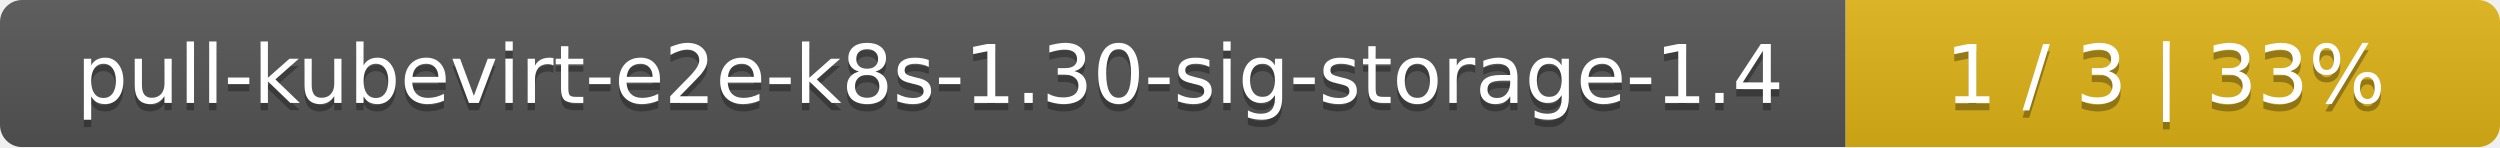
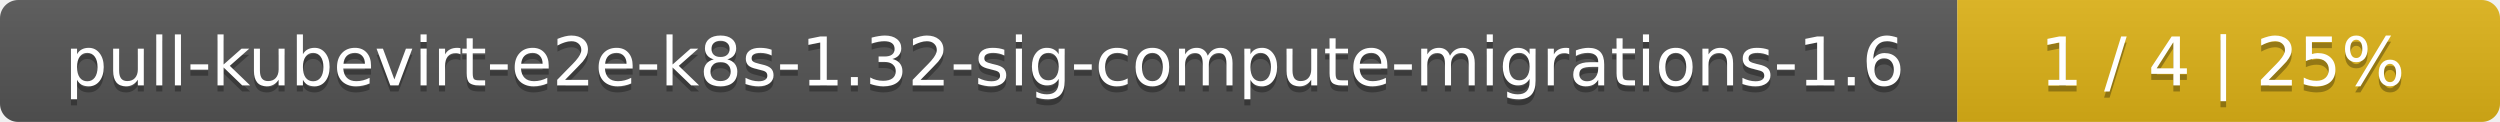
- <svg xmlns="http://www.w3.org/2000/svg" width="340" height="20">
+ <svg xmlns="http://www.w3.org/2000/svg" width="410" height="20">
  <linearGradient id="smooth" x2="0" y2="100%">
    <stop offset="0" stop-color="#bbb" stop-opacity=".1" />
    <stop offset="1" stop-opacity=".1" />
  </linearGradient>
  <mask id="round">
-     <rect width="340" height="20" rx="3" fill="#fff" />
+     <rect width="410" height="20" rx="3" fill="#fff" />
  </mask>
  <g mask="url(#round)">
-     <rect width="251" height="20" fill="#555" />
-     <rect x="251" width="89" height="20" fill="#dfb317" />
-     <rect width="340" height="20" fill="url(#smooth)" />
+     <rect width="321" height="20" fill="#555" />
+     <rect x="321" width="89" height="20" fill="#dfb317" />
+     <rect width="410" height="20" fill="url(#smooth)" />
  </g>
  <g fill="#fff" text-anchor="middle" font-family="DejaVu Sans,Verdana,Geneva,sans-serif" font-size="11">
-     <text x="126.5" y="15" fill="#010101" fill-opacity=".3">pull-kubevirt-e2e-k8s-1.30-sig-storage-1.4</text>
-     <text x="126.5" y="14">pull-kubevirt-e2e-k8s-1.30-sig-storage-1.4</text>
-     <text x="294.5" y="15" fill="#010101" fill-opacity=".3">1 / 3    |    33%</text>
-     <text x="294.5" y="14">1 / 3    |    33%</text>
+     <text x="161.5" y="15" fill="#010101" fill-opacity=".3">pull-kubevirt-e2e-k8s-1.32-sig-compute-migrations-1.6</text>
+     <text x="161.5" y="14">pull-kubevirt-e2e-k8s-1.32-sig-compute-migrations-1.6</text>
+     <text x="364.5" y="15" fill="#010101" fill-opacity=".3">1 / 4    |    25%</text>
+     <text x="364.5" y="14">1 / 4    |    25%</text>
  </g>
</svg>
